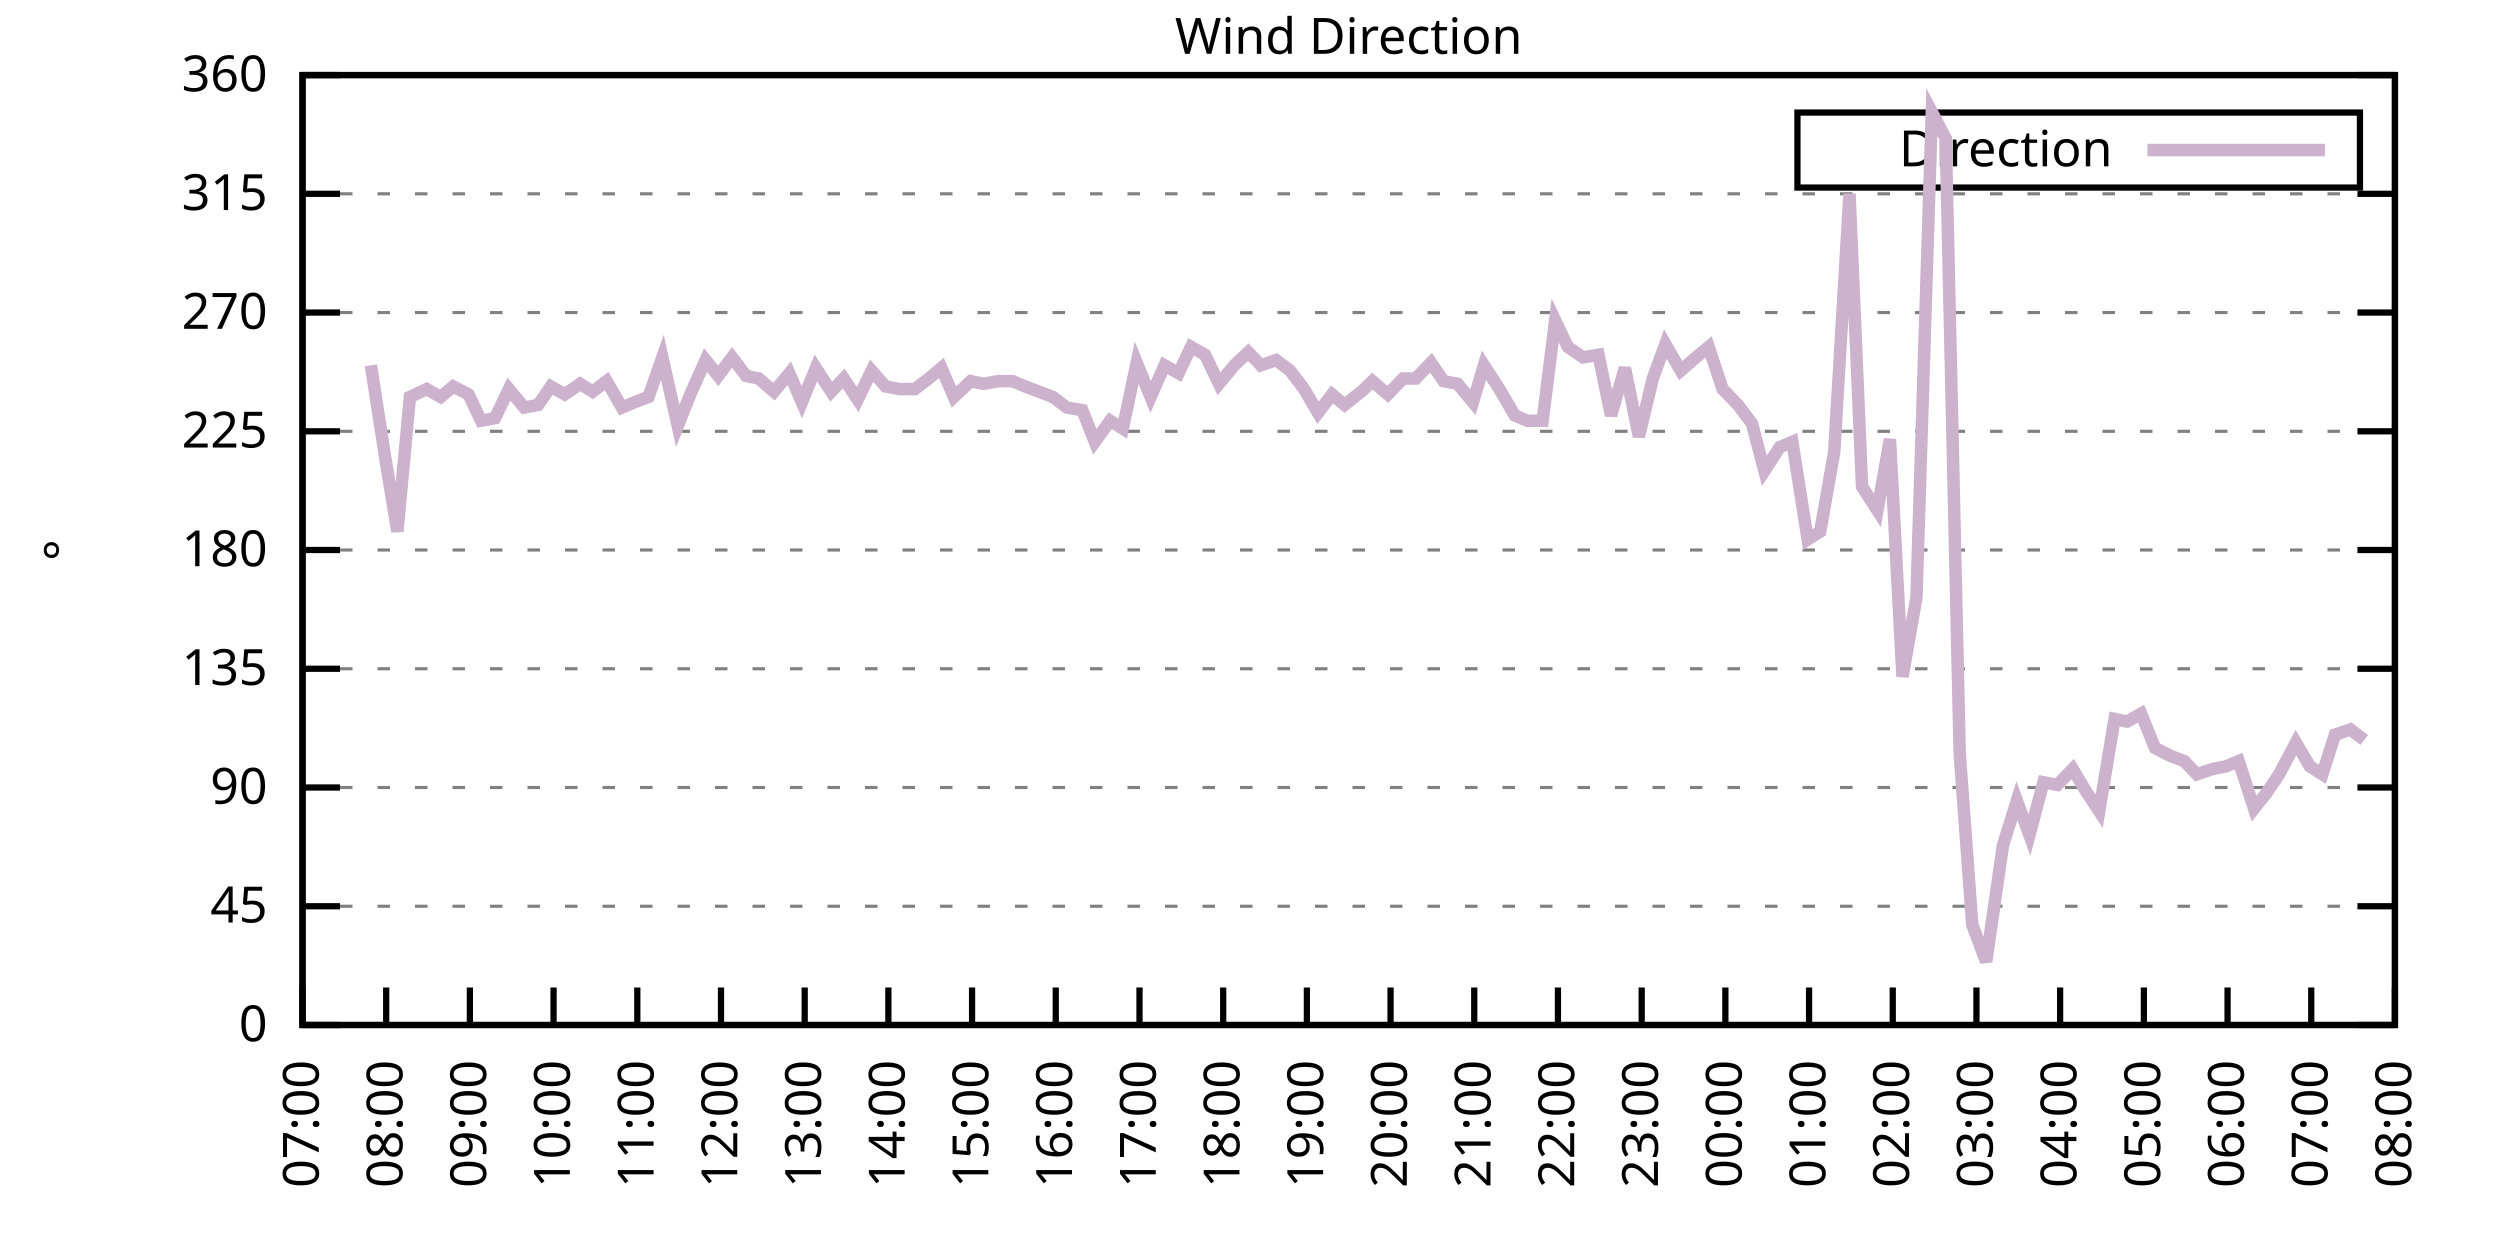
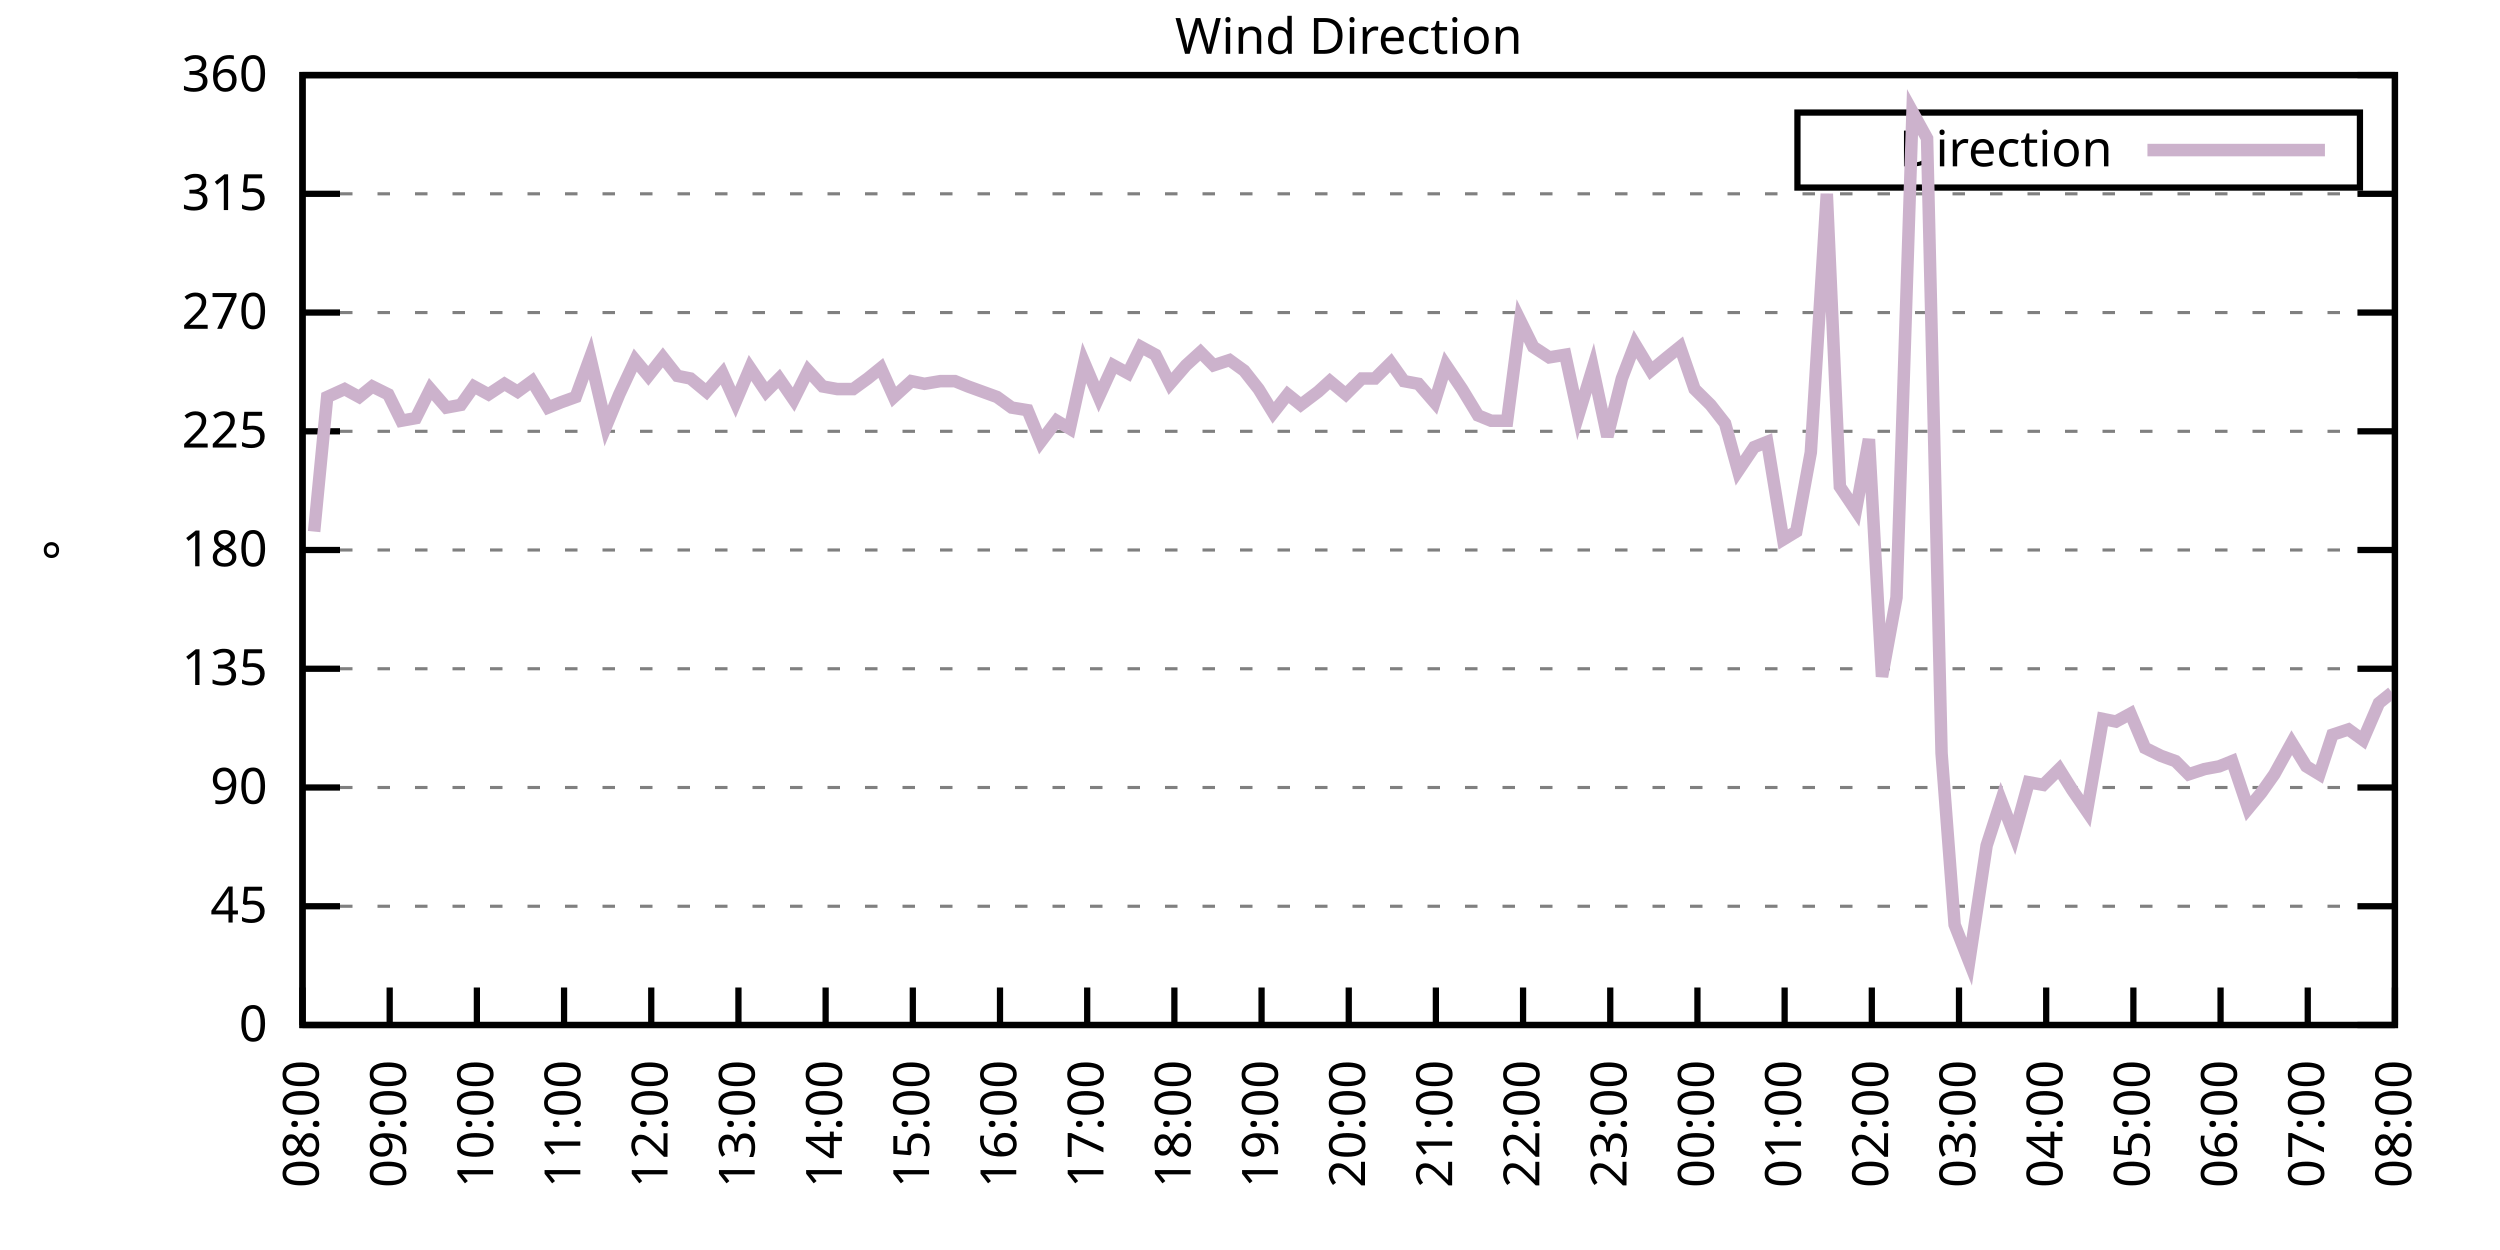
<svg xmlns="http://www.w3.org/2000/svg" xmlns:xlink="http://www.w3.org/1999/xlink" width="400" height="200" viewBox="0 0 400 200">
  <g id="gnuplot_canvas">
    <rect x="0" y="0" width="400" height="200" fill="none" />
    <defs>
      <circle id="gpDot" r="0.5" stroke-width="0.5" stroke="currentColor" />
      <path id="gpPt0" stroke-width="0.333" stroke="currentColor" d="M-1,0 h2 M0,-1 v2" />
      <path id="gpPt1" stroke-width="0.333" stroke="currentColor" d="M-1,-1 L1,1 M1,-1 L-1,1" />
      <path id="gpPt2" stroke-width="0.333" stroke="currentColor" d="M-1,0 L1,0 M0,-1 L0,1 M-1,-1 L1,1 M-1,1 L1,-1" />
      <rect id="gpPt3" stroke-width="0.333" stroke="currentColor" x="-1" y="-1" width="2" height="2" />
      <rect id="gpPt4" stroke-width="0.333" stroke="currentColor" fill="currentColor" x="-1" y="-1" width="2" height="2" />
      <circle id="gpPt5" stroke-width="0.333" stroke="currentColor" cx="0" cy="0" r="1" />
      <use xlink:href="#gpPt5" id="gpPt6" fill="currentColor" stroke="none" />
      <path id="gpPt7" stroke-width="0.333" stroke="currentColor" d="M0,-1.33 L-1.33,0.67 L1.33,0.67 z" />
      <use xlink:href="#gpPt7" id="gpPt8" fill="currentColor" stroke="none" />
      <use xlink:href="#gpPt7" id="gpPt9" stroke="currentColor" transform="rotate(180)" />
      <use xlink:href="#gpPt9" id="gpPt10" fill="currentColor" stroke="none" />
      <use xlink:href="#gpPt3" id="gpPt11" stroke="currentColor" transform="rotate(45)" />
      <use xlink:href="#gpPt11" id="gpPt12" fill="currentColor" stroke="none" />
      <path id="gpPt13" stroke-width="0.333" stroke="currentColor" d="M0,1.330 L1.265,0.411 L0.782,-1.067 L-0.782,-1.076 L-1.265,0.411 z" />
      <use xlink:href="#gpPt13" id="gpPt14" fill="currentColor" stroke="none" />
      <filter id="textbox" filterUnits="objectBoundingBox" x="0" y="0" height="1" width="1">
        <feFlood flood-color="white" flood-opacity="1" result="bgnd" />
        <feComposite in="SourceGraphic" in2="bgnd" operator="atop" />
      </filter>
      <filter id="greybox" filterUnits="objectBoundingBox" x="0" y="0" height="1" width="1">
        <feFlood flood-color="lightgrey" flood-opacity="1" result="grey" />
        <feComposite in="SourceGraphic" in2="grey" operator="atop" />
      </filter>
    </defs>
    <g fill="none" color="white" stroke="currentColor" stroke-width="1.00" stroke-linecap="butt" stroke-linejoin="miter">
</g>
    <g fill="none" color="black" stroke="currentColor" stroke-width="1.00" stroke-linecap="butt" stroke-linejoin="miter">
      <g stroke="none" shape-rendering="crispEdges">
        <polygon fill="rgb(255, 255, 255)" points="48.40,164.00 383.18,164.00 383.18,12.02 48.40,12.02 " />
      </g>
    </g>
    <g fill="none" color="black" stroke="currentColor" stroke-width="1.00" stroke-linecap="butt" stroke-linejoin="miter">
</g>
    <g fill="none" color="black" stroke="black" stroke-width="0.50" stroke-linecap="butt" stroke-linejoin="miter">
</g>
    <g fill="none" color="gray" stroke="currentColor" stroke-width="0.50" stroke-linecap="butt" stroke-linejoin="miter">
      <path stroke="gray" stroke-dasharray="2,4" class="gridline" d="M48.40,164.00 L383.19,164.00  " />
    </g>
    <g fill="none" color="gray" stroke="gray" stroke-width="1.00" stroke-linecap="butt" stroke-linejoin="miter">
</g>
    <g fill="none" color="black" stroke="currentColor" stroke-width="1.00" stroke-linecap="butt" stroke-linejoin="miter">
      <path stroke="black" d="M48.40,164.00 L54.40,164.00 M383.19,164.00 L377.19,164.00  " />
      <g transform="translate(42.80,166.60)" stroke="none" fill="black" font-family="Sans" font-size="8.00" text-anchor="end">
        <text>
          <tspan font-family="Sans"> 0</tspan>
        </text>
      </g>
    </g>
    <g fill="none" color="black" stroke="currentColor" stroke-width="1.00" stroke-linecap="butt" stroke-linejoin="miter">
</g>
    <g fill="none" color="black" stroke="black" stroke-width="0.50" stroke-linecap="butt" stroke-linejoin="miter">
</g>
    <g fill="none" color="gray" stroke="currentColor" stroke-width="0.50" stroke-linecap="butt" stroke-linejoin="miter">
      <path stroke="gray" stroke-dasharray="2,4" class="gridline" d="M48.40,145.00 L383.19,145.00  " />
    </g>
    <g fill="none" color="gray" stroke="gray" stroke-width="1.00" stroke-linecap="butt" stroke-linejoin="miter">
</g>
    <g fill="none" color="black" stroke="currentColor" stroke-width="1.00" stroke-linecap="butt" stroke-linejoin="miter">
      <path stroke="black" d="M48.40,145.00 L54.40,145.00 M383.19,145.00 L377.19,145.00  " />
      <g transform="translate(42.80,147.60)" stroke="none" fill="black" font-family="Sans" font-size="8.00" text-anchor="end">
        <text>
          <tspan font-family="Sans"> 45</tspan>
        </text>
      </g>
    </g>
    <g fill="none" color="black" stroke="currentColor" stroke-width="1.00" stroke-linecap="butt" stroke-linejoin="miter">
</g>
    <g fill="none" color="black" stroke="black" stroke-width="0.50" stroke-linecap="butt" stroke-linejoin="miter">
</g>
    <g fill="none" color="gray" stroke="currentColor" stroke-width="0.50" stroke-linecap="butt" stroke-linejoin="miter">
      <path stroke="gray" stroke-dasharray="2,4" class="gridline" d="M48.40,126.00 L383.19,126.00  " />
    </g>
    <g fill="none" color="gray" stroke="gray" stroke-width="1.00" stroke-linecap="butt" stroke-linejoin="miter">
</g>
    <g fill="none" color="black" stroke="currentColor" stroke-width="1.00" stroke-linecap="butt" stroke-linejoin="miter">
      <path stroke="black" d="M48.40,126.00 L54.40,126.00 M383.19,126.00 L377.19,126.00  " />
      <g transform="translate(42.80,128.60)" stroke="none" fill="black" font-family="Sans" font-size="8.00" text-anchor="end">
        <text>
          <tspan font-family="Sans"> 90</tspan>
        </text>
      </g>
    </g>
    <g fill="none" color="black" stroke="currentColor" stroke-width="1.00" stroke-linecap="butt" stroke-linejoin="miter">
</g>
    <g fill="none" color="black" stroke="black" stroke-width="0.50" stroke-linecap="butt" stroke-linejoin="miter">
</g>
    <g fill="none" color="gray" stroke="currentColor" stroke-width="0.50" stroke-linecap="butt" stroke-linejoin="miter">
      <path stroke="gray" stroke-dasharray="2,4" class="gridline" d="M48.40,107.00 L383.19,107.00  " />
    </g>
    <g fill="none" color="gray" stroke="gray" stroke-width="1.00" stroke-linecap="butt" stroke-linejoin="miter">
</g>
    <g fill="none" color="black" stroke="currentColor" stroke-width="1.00" stroke-linecap="butt" stroke-linejoin="miter">
      <path stroke="black" d="M48.40,107.00 L54.40,107.00 M383.19,107.00 L377.19,107.00  " />
      <g transform="translate(42.80,109.60)" stroke="none" fill="black" font-family="Sans" font-size="8.00" text-anchor="end">
        <text>
          <tspan font-family="Sans"> 135</tspan>
        </text>
      </g>
    </g>
    <g fill="none" color="black" stroke="currentColor" stroke-width="1.00" stroke-linecap="butt" stroke-linejoin="miter">
</g>
    <g fill="none" color="black" stroke="black" stroke-width="0.50" stroke-linecap="butt" stroke-linejoin="miter">
</g>
    <g fill="none" color="gray" stroke="currentColor" stroke-width="0.50" stroke-linecap="butt" stroke-linejoin="miter">
      <path stroke="gray" stroke-dasharray="2,4" class="gridline" d="M48.40,88.00 L383.19,88.00  " />
    </g>
    <g fill="none" color="gray" stroke="gray" stroke-width="1.00" stroke-linecap="butt" stroke-linejoin="miter">
</g>
    <g fill="none" color="black" stroke="currentColor" stroke-width="1.00" stroke-linecap="butt" stroke-linejoin="miter">
      <path stroke="black" d="M48.40,88.00 L54.40,88.00 M383.19,88.00 L377.19,88.00  " />
      <g transform="translate(42.80,90.60)" stroke="none" fill="black" font-family="Sans" font-size="8.00" text-anchor="end">
        <text>
          <tspan font-family="Sans"> 180</tspan>
        </text>
      </g>
    </g>
    <g fill="none" color="black" stroke="currentColor" stroke-width="1.00" stroke-linecap="butt" stroke-linejoin="miter">
</g>
    <g fill="none" color="black" stroke="black" stroke-width="0.50" stroke-linecap="butt" stroke-linejoin="miter">
</g>
    <g fill="none" color="gray" stroke="currentColor" stroke-width="0.50" stroke-linecap="butt" stroke-linejoin="miter">
      <path stroke="gray" stroke-dasharray="2,4" class="gridline" d="M48.40,69.01 L383.19,69.01  " />
    </g>
    <g fill="none" color="gray" stroke="gray" stroke-width="1.00" stroke-linecap="butt" stroke-linejoin="miter">
</g>
    <g fill="none" color="black" stroke="currentColor" stroke-width="1.00" stroke-linecap="butt" stroke-linejoin="miter">
      <path stroke="black" d="M48.40,69.01 L54.40,69.01 M383.19,69.01 L377.19,69.01  " />
      <g transform="translate(42.80,71.61)" stroke="none" fill="black" font-family="Sans" font-size="8.00" text-anchor="end">
        <text>
          <tspan font-family="Sans"> 225</tspan>
        </text>
      </g>
    </g>
    <g fill="none" color="black" stroke="currentColor" stroke-width="1.00" stroke-linecap="butt" stroke-linejoin="miter">
</g>
    <g fill="none" color="black" stroke="black" stroke-width="0.50" stroke-linecap="butt" stroke-linejoin="miter">
</g>
    <g fill="none" color="gray" stroke="currentColor" stroke-width="0.50" stroke-linecap="butt" stroke-linejoin="miter">
      <path stroke="gray" stroke-dasharray="2,4" class="gridline" d="M48.40,50.01 L383.19,50.01  " />
    </g>
    <g fill="none" color="gray" stroke="gray" stroke-width="1.00" stroke-linecap="butt" stroke-linejoin="miter">
</g>
    <g fill="none" color="black" stroke="currentColor" stroke-width="1.00" stroke-linecap="butt" stroke-linejoin="miter">
      <path stroke="black" d="M48.40,50.01 L54.40,50.01 M383.19,50.01 L377.19,50.01  " />
      <g transform="translate(42.80,52.61)" stroke="none" fill="black" font-family="Sans" font-size="8.00" text-anchor="end">
        <text>
          <tspan font-family="Sans"> 270</tspan>
        </text>
      </g>
    </g>
    <g fill="none" color="black" stroke="currentColor" stroke-width="1.00" stroke-linecap="butt" stroke-linejoin="miter">
</g>
    <g fill="none" color="black" stroke="black" stroke-width="0.50" stroke-linecap="butt" stroke-linejoin="miter">
</g>
    <g fill="none" color="gray" stroke="currentColor" stroke-width="0.50" stroke-linecap="butt" stroke-linejoin="miter">
      <path stroke="gray" stroke-dasharray="2,4" class="gridline" d="M48.40,31.01 L383.19,31.01  " />
    </g>
    <g fill="none" color="gray" stroke="gray" stroke-width="1.00" stroke-linecap="butt" stroke-linejoin="miter">
</g>
    <g fill="none" color="black" stroke="currentColor" stroke-width="1.00" stroke-linecap="butt" stroke-linejoin="miter">
      <path stroke="black" d="M48.40,31.01 L54.40,31.01 M383.19,31.01 L377.19,31.01  " />
      <g transform="translate(42.80,33.61)" stroke="none" fill="black" font-family="Sans" font-size="8.00" text-anchor="end">
        <text>
          <tspan font-family="Sans"> 315</tspan>
        </text>
      </g>
    </g>
    <g fill="none" color="black" stroke="currentColor" stroke-width="1.00" stroke-linecap="butt" stroke-linejoin="miter">
</g>
    <g fill="none" color="black" stroke="black" stroke-width="0.50" stroke-linecap="butt" stroke-linejoin="miter">
</g>
    <g fill="none" color="gray" stroke="currentColor" stroke-width="0.50" stroke-linecap="butt" stroke-linejoin="miter">
      <path stroke="gray" stroke-dasharray="2,4" class="gridline" d="M48.40,12.01 L383.19,12.01  " />
    </g>
    <g fill="none" color="gray" stroke="gray" stroke-width="1.00" stroke-linecap="butt" stroke-linejoin="miter">
</g>
    <g fill="none" color="black" stroke="currentColor" stroke-width="1.00" stroke-linecap="butt" stroke-linejoin="miter">
      <path stroke="black" d="M48.40,12.01 L54.40,12.01 M383.19,12.01 L377.19,12.01  " />
      <g transform="translate(42.80,14.61)" stroke="none" fill="black" font-family="Sans" font-size="8.00" text-anchor="end">
        <text>
          <tspan font-family="Sans"> 360</tspan>
        </text>
      </g>
    </g>
    <g fill="none" color="black" stroke="currentColor" stroke-width="1.00" stroke-linecap="butt" stroke-linejoin="miter">
      <path stroke="black" d="M48.40,164.00 L48.40,158.00  " />
      <g transform="translate(51.00,169.60) rotate(270.00)" stroke="none" fill="black" font-family="Sans" font-size="8.00" text-anchor="end">
        <text>
-           <tspan font-family="Sans">07:00</tspan>
-         </text>
-       </g>
-     </g>
-     <g fill="none" color="black" stroke="currentColor" stroke-width="1.00" stroke-linecap="butt" stroke-linejoin="miter">
-       <path stroke="black" d="M61.79,164.00 L61.79,158.00  " />
-       <g transform="translate(64.39,169.60) rotate(270.00)" stroke="none" fill="black" font-family="Sans" font-size="8.00" text-anchor="end">
-         <text>
          <tspan font-family="Sans">08:00</tspan>
        </text>
      </g>
    </g>
    <g fill="none" color="black" stroke="currentColor" stroke-width="1.00" stroke-linecap="butt" stroke-linejoin="miter">
-       <path stroke="black" d="M75.18,164.00 L75.18,158.00  " />
-       <g transform="translate(77.78,169.60) rotate(270.00)" stroke="none" fill="black" font-family="Sans" font-size="8.00" text-anchor="end">
+       <path stroke="black" d="M62.35,164.00 L62.35,158.00  " />
+       <g transform="translate(64.95,169.60) rotate(270.00)" stroke="none" fill="black" font-family="Sans" font-size="8.00" text-anchor="end">
        <text>
          <tspan font-family="Sans">09:00</tspan>
        </text>
      </g>
    </g>
    <g fill="none" color="black" stroke="currentColor" stroke-width="1.00" stroke-linecap="butt" stroke-linejoin="miter">
-       <path stroke="black" d="M88.57,164.00 L88.57,158.00  " />
-       <g transform="translate(91.17,169.60) rotate(270.00)" stroke="none" fill="black" font-family="Sans" font-size="8.00" text-anchor="end">
+       <path stroke="black" d="M76.30,164.00 L76.30,158.00  " />
+       <g transform="translate(78.90,169.60) rotate(270.00)" stroke="none" fill="black" font-family="Sans" font-size="8.00" text-anchor="end">
        <text>
          <tspan font-family="Sans">10:00</tspan>
        </text>
      </g>
    </g>
    <g fill="none" color="black" stroke="currentColor" stroke-width="1.00" stroke-linecap="butt" stroke-linejoin="miter">
-       <path stroke="black" d="M101.97,164.00 L101.97,158.00  " />
-       <g transform="translate(104.57,169.60) rotate(270.00)" stroke="none" fill="black" font-family="Sans" font-size="8.00" text-anchor="end">
+       <path stroke="black" d="M90.25,164.00 L90.25,158.00  " />
+       <g transform="translate(92.85,169.60) rotate(270.00)" stroke="none" fill="black" font-family="Sans" font-size="8.00" text-anchor="end">
        <text>
          <tspan font-family="Sans">11:00</tspan>
        </text>
      </g>
    </g>
    <g fill="none" color="black" stroke="currentColor" stroke-width="1.00" stroke-linecap="butt" stroke-linejoin="miter">
-       <path stroke="black" d="M115.36,164.00 L115.36,158.00  " />
-       <g transform="translate(117.96,169.60) rotate(270.00)" stroke="none" fill="black" font-family="Sans" font-size="8.00" text-anchor="end">
+       <path stroke="black" d="M104.20,164.00 L104.20,158.00  " />
+       <g transform="translate(106.80,169.60) rotate(270.00)" stroke="none" fill="black" font-family="Sans" font-size="8.00" text-anchor="end">
        <text>
          <tspan font-family="Sans">12:00</tspan>
        </text>
      </g>
    </g>
    <g fill="none" color="black" stroke="currentColor" stroke-width="1.00" stroke-linecap="butt" stroke-linejoin="miter">
-       <path stroke="black" d="M128.75,164.00 L128.75,158.00  " />
-       <g transform="translate(131.35,169.60) rotate(270.00)" stroke="none" fill="black" font-family="Sans" font-size="8.00" text-anchor="end">
+       <path stroke="black" d="M118.15,164.00 L118.15,158.00  " />
+       <g transform="translate(120.75,169.60) rotate(270.00)" stroke="none" fill="black" font-family="Sans" font-size="8.00" text-anchor="end">
        <text>
          <tspan font-family="Sans">13:00</tspan>
        </text>
      </g>
    </g>
    <g fill="none" color="black" stroke="currentColor" stroke-width="1.00" stroke-linecap="butt" stroke-linejoin="miter">
-       <path stroke="black" d="M142.14,164.00 L142.14,158.00  " />
-       <g transform="translate(144.74,169.60) rotate(270.00)" stroke="none" fill="black" font-family="Sans" font-size="8.00" text-anchor="end">
+       <path stroke="black" d="M132.10,164.00 L132.10,158.00  " />
+       <g transform="translate(134.70,169.60) rotate(270.00)" stroke="none" fill="black" font-family="Sans" font-size="8.00" text-anchor="end">
        <text>
          <tspan font-family="Sans">14:00</tspan>
        </text>
      </g>
    </g>
    <g fill="none" color="black" stroke="currentColor" stroke-width="1.00" stroke-linecap="butt" stroke-linejoin="miter">
-       <path stroke="black" d="M155.53,164.00 L155.53,158.00  " />
-       <g transform="translate(158.13,169.60) rotate(270.00)" stroke="none" fill="black" font-family="Sans" font-size="8.00" text-anchor="end">
+       <path stroke="black" d="M146.05,164.00 L146.05,158.00  " />
+       <g transform="translate(148.65,169.60) rotate(270.00)" stroke="none" fill="black" font-family="Sans" font-size="8.00" text-anchor="end">
        <text>
          <tspan font-family="Sans">15:00</tspan>
        </text>
      </g>
    </g>
    <g fill="none" color="black" stroke="currentColor" stroke-width="1.00" stroke-linecap="butt" stroke-linejoin="miter">
-       <path stroke="black" d="M168.92,164.00 L168.92,158.00  " />
-       <g transform="translate(171.52,169.60) rotate(270.00)" stroke="none" fill="black" font-family="Sans" font-size="8.00" text-anchor="end">
+       <path stroke="black" d="M160.00,164.00 L160.00,158.00  " />
+       <g transform="translate(162.60,169.60) rotate(270.00)" stroke="none" fill="black" font-family="Sans" font-size="8.00" text-anchor="end">
        <text>
          <tspan font-family="Sans">16:00</tspan>
        </text>
      </g>
    </g>
    <g fill="none" color="black" stroke="currentColor" stroke-width="1.00" stroke-linecap="butt" stroke-linejoin="miter">
-       <path stroke="black" d="M182.32,164.00 L182.32,158.00  " />
-       <g transform="translate(184.92,169.60) rotate(270.00)" stroke="none" fill="black" font-family="Sans" font-size="8.00" text-anchor="end">
+       <path stroke="black" d="M173.95,164.00 L173.95,158.00  " />
+       <g transform="translate(176.55,169.60) rotate(270.00)" stroke="none" fill="black" font-family="Sans" font-size="8.00" text-anchor="end">
        <text>
          <tspan font-family="Sans">17:00</tspan>
        </text>
      </g>
    </g>
    <g fill="none" color="black" stroke="currentColor" stroke-width="1.00" stroke-linecap="butt" stroke-linejoin="miter">
-       <path stroke="black" d="M195.71,164.00 L195.71,158.00  " />
-       <g transform="translate(198.31,169.60) rotate(270.00)" stroke="none" fill="black" font-family="Sans" font-size="8.00" text-anchor="end">
+       <path stroke="black" d="M187.90,164.00 L187.90,158.00  " />
+       <g transform="translate(190.50,169.60) rotate(270.00)" stroke="none" fill="black" font-family="Sans" font-size="8.00" text-anchor="end">
        <text>
          <tspan font-family="Sans">18:00</tspan>
        </text>
      </g>
    </g>
    <g fill="none" color="black" stroke="currentColor" stroke-width="1.00" stroke-linecap="butt" stroke-linejoin="miter">
-       <path stroke="black" d="M209.10,164.00 L209.10,158.00  " />
-       <g transform="translate(211.70,169.60) rotate(270.00)" stroke="none" fill="black" font-family="Sans" font-size="8.00" text-anchor="end">
+       <path stroke="black" d="M201.85,164.00 L201.85,158.00  " />
+       <g transform="translate(204.45,169.60) rotate(270.00)" stroke="none" fill="black" font-family="Sans" font-size="8.00" text-anchor="end">
        <text>
          <tspan font-family="Sans">19:00</tspan>
        </text>
      </g>
    </g>
    <g fill="none" color="black" stroke="currentColor" stroke-width="1.00" stroke-linecap="butt" stroke-linejoin="miter">
-       <path stroke="black" d="M222.49,164.00 L222.49,158.00  " />
-       <g transform="translate(225.09,169.60) rotate(270.00)" stroke="none" fill="black" font-family="Sans" font-size="8.00" text-anchor="end">
+       <path stroke="black" d="M215.80,164.00 L215.80,158.00  " />
+       <g transform="translate(218.40,169.60) rotate(270.00)" stroke="none" fill="black" font-family="Sans" font-size="8.00" text-anchor="end">
        <text>
          <tspan font-family="Sans">20:00</tspan>
        </text>
      </g>
    </g>
    <g fill="none" color="black" stroke="currentColor" stroke-width="1.00" stroke-linecap="butt" stroke-linejoin="miter">
-       <path stroke="black" d="M235.88,164.00 L235.88,158.00  " />
-       <g transform="translate(238.48,169.60) rotate(270.00)" stroke="none" fill="black" font-family="Sans" font-size="8.00" text-anchor="end">
+       <path stroke="black" d="M229.74,164.00 L229.74,158.00  " />
+       <g transform="translate(232.34,169.60) rotate(270.00)" stroke="none" fill="black" font-family="Sans" font-size="8.00" text-anchor="end">
        <text>
          <tspan font-family="Sans">21:00</tspan>
        </text>
      </g>
    </g>
    <g fill="none" color="black" stroke="currentColor" stroke-width="1.00" stroke-linecap="butt" stroke-linejoin="miter">
-       <path stroke="black" d="M249.27,164.00 L249.27,158.00  " />
-       <g transform="translate(251.87,169.60) rotate(270.00)" stroke="none" fill="black" font-family="Sans" font-size="8.00" text-anchor="end">
+       <path stroke="black" d="M243.69,164.00 L243.69,158.00  " />
+       <g transform="translate(246.29,169.60) rotate(270.00)" stroke="none" fill="black" font-family="Sans" font-size="8.00" text-anchor="end">
        <text>
          <tspan font-family="Sans">22:00</tspan>
        </text>
      </g>
    </g>
    <g fill="none" color="black" stroke="currentColor" stroke-width="1.00" stroke-linecap="butt" stroke-linejoin="miter">
-       <path stroke="black" d="M262.67,164.00 L262.67,158.00  " />
-       <g transform="translate(265.27,169.60) rotate(270.00)" stroke="none" fill="black" font-family="Sans" font-size="8.00" text-anchor="end">
+       <path stroke="black" d="M257.64,164.00 L257.64,158.00  " />
+       <g transform="translate(260.24,169.60) rotate(270.00)" stroke="none" fill="black" font-family="Sans" font-size="8.00" text-anchor="end">
        <text>
          <tspan font-family="Sans">23:00</tspan>
        </text>
      </g>
    </g>
    <g fill="none" color="black" stroke="currentColor" stroke-width="1.00" stroke-linecap="butt" stroke-linejoin="miter">
-       <path stroke="black" d="M276.06,164.00 L276.06,158.00  " />
-       <g transform="translate(278.66,169.60) rotate(270.00)" stroke="none" fill="black" font-family="Sans" font-size="8.00" text-anchor="end">
+       <path stroke="black" d="M271.59,164.00 L271.59,158.00  " />
+       <g transform="translate(274.19,169.60) rotate(270.00)" stroke="none" fill="black" font-family="Sans" font-size="8.00" text-anchor="end">
        <text>
          <tspan font-family="Sans">00:00</tspan>
        </text>
      </g>
    </g>
    <g fill="none" color="black" stroke="currentColor" stroke-width="1.00" stroke-linecap="butt" stroke-linejoin="miter">
-       <path stroke="black" d="M289.45,164.00 L289.45,158.00  " />
-       <g transform="translate(292.05,169.60) rotate(270.00)" stroke="none" fill="black" font-family="Sans" font-size="8.00" text-anchor="end">
+       <path stroke="black" d="M285.54,164.00 L285.54,158.00  " />
+       <g transform="translate(288.14,169.60) rotate(270.00)" stroke="none" fill="black" font-family="Sans" font-size="8.00" text-anchor="end">
        <text>
          <tspan font-family="Sans">01:00</tspan>
        </text>
      </g>
    </g>
    <g fill="none" color="black" stroke="currentColor" stroke-width="1.00" stroke-linecap="butt" stroke-linejoin="miter">
-       <path stroke="black" d="M302.84,164.00 L302.84,158.00  " />
-       <g transform="translate(305.44,169.60) rotate(270.00)" stroke="none" fill="black" font-family="Sans" font-size="8.00" text-anchor="end">
+       <path stroke="black" d="M299.49,164.00 L299.49,158.00  " />
+       <g transform="translate(302.09,169.60) rotate(270.00)" stroke="none" fill="black" font-family="Sans" font-size="8.00" text-anchor="end">
        <text>
          <tspan font-family="Sans">02:00</tspan>
        </text>
      </g>
    </g>
    <g fill="none" color="black" stroke="currentColor" stroke-width="1.00" stroke-linecap="butt" stroke-linejoin="miter">
-       <path stroke="black" d="M316.23,164.00 L316.23,158.00  " />
-       <g transform="translate(318.83,169.60) rotate(270.00)" stroke="none" fill="black" font-family="Sans" font-size="8.00" text-anchor="end">
+       <path stroke="black" d="M313.44,164.00 L313.44,158.00  " />
+       <g transform="translate(316.04,169.60) rotate(270.00)" stroke="none" fill="black" font-family="Sans" font-size="8.00" text-anchor="end">
        <text>
          <tspan font-family="Sans">03:00</tspan>
        </text>
      </g>
    </g>
    <g fill="none" color="black" stroke="currentColor" stroke-width="1.00" stroke-linecap="butt" stroke-linejoin="miter">
-       <path stroke="black" d="M329.62,164.00 L329.62,158.00  " />
-       <g transform="translate(332.22,169.60) rotate(270.00)" stroke="none" fill="black" font-family="Sans" font-size="8.00" text-anchor="end">
+       <path stroke="black" d="M327.39,164.00 L327.39,158.00  " />
+       <g transform="translate(329.99,169.60) rotate(270.00)" stroke="none" fill="black" font-family="Sans" font-size="8.00" text-anchor="end">
        <text>
          <tspan font-family="Sans">04:00</tspan>
        </text>
      </g>
    </g>
    <g fill="none" color="black" stroke="currentColor" stroke-width="1.00" stroke-linecap="butt" stroke-linejoin="miter">
-       <path stroke="black" d="M343.02,164.00 L343.02,158.00  " />
-       <g transform="translate(345.62,169.60) rotate(270.00)" stroke="none" fill="black" font-family="Sans" font-size="8.00" text-anchor="end">
+       <path stroke="black" d="M341.34,164.00 L341.34,158.00  " />
+       <g transform="translate(343.94,169.60) rotate(270.00)" stroke="none" fill="black" font-family="Sans" font-size="8.00" text-anchor="end">
        <text>
          <tspan font-family="Sans">05:00</tspan>
        </text>
      </g>
    </g>
    <g fill="none" color="black" stroke="currentColor" stroke-width="1.00" stroke-linecap="butt" stroke-linejoin="miter">
-       <path stroke="black" d="M356.41,164.00 L356.41,158.00  " />
-       <g transform="translate(359.01,169.60) rotate(270.00)" stroke="none" fill="black" font-family="Sans" font-size="8.00" text-anchor="end">
+       <path stroke="black" d="M355.29,164.00 L355.29,158.00  " />
+       <g transform="translate(357.89,169.60) rotate(270.00)" stroke="none" fill="black" font-family="Sans" font-size="8.00" text-anchor="end">
        <text>
          <tspan font-family="Sans">06:00</tspan>
        </text>
      </g>
    </g>
    <g fill="none" color="black" stroke="currentColor" stroke-width="1.00" stroke-linecap="butt" stroke-linejoin="miter">
-       <path stroke="black" d="M369.80,164.00 L369.80,158.00  " />
-       <g transform="translate(372.40,169.60) rotate(270.00)" stroke="none" fill="black" font-family="Sans" font-size="8.00" text-anchor="end">
+       <path stroke="black" d="M369.24,164.00 L369.24,158.00  " />
+       <g transform="translate(371.84,169.60) rotate(270.00)" stroke="none" fill="black" font-family="Sans" font-size="8.00" text-anchor="end">
        <text>
          <tspan font-family="Sans">07:00</tspan>
        </text>
      </g>
    </g>
    <g fill="none" color="black" stroke="currentColor" stroke-width="1.00" stroke-linecap="butt" stroke-linejoin="miter">
      <path stroke="black" d="M383.19,164.00 L383.19,158.00  " />
      <g transform="translate(385.79,169.60) rotate(270.00)" stroke="none" fill="black" font-family="Sans" font-size="8.00" text-anchor="end">
        <text>
          <tspan font-family="Sans">08:00</tspan>
        </text>
      </g>
    </g>
    <g fill="none" color="black" stroke="currentColor" stroke-width="1.00" stroke-linecap="butt" stroke-linejoin="miter">
</g>
    <g fill="none" color="black" stroke="currentColor" stroke-width="1.00" stroke-linecap="butt" stroke-linejoin="miter">
      <path stroke="black" d="M48.40,12.01 L48.40,164.00 L383.19,164.00 L383.19,12.01 L48.40,12.01 Z  " />
    </g>
    <g fill="none" color="black" stroke="currentColor" stroke-width="1.00" stroke-linecap="butt" stroke-linejoin="miter">
</g>
    <g fill="none" color="black" stroke="currentColor" stroke-width="1.00" stroke-linecap="butt" stroke-linejoin="miter">
      <path stroke="black" d="M287.59,30.01 L287.59,18.01 L377.59,18.01 L377.59,30.01 L287.59,30.01 Z  " />
    </g>
    <g id="Wind_direction_plot_1">
      <g fill="none" color="white" stroke="black" stroke-width="2.00" stroke-linecap="butt" stroke-linejoin="miter">
</g>
      <g fill="none" color="black" stroke="currentColor" stroke-width="2.00" stroke-linecap="butt" stroke-linejoin="miter">
        <g transform="translate(337.99,26.61)" stroke="none" fill="black" font-family="Sans" font-size="8.00" text-anchor="end">
          <text>
            <tspan font-family="Sans">Direction</tspan>
          </text>
        </g>
      </g>
      <g fill="none" color="black" stroke="currentColor" stroke-width="2.00" stroke-linecap="butt" stroke-linejoin="miter">
-         <path stroke="rgb(204, 178, 204)" d="M343.59,24.01 L371.99,24.01 M59.34,58.45 L61.57,72.81 L63.58,85.05 L65.59,63.52 L68.26,62.25 L70.50,63.52   L72.50,61.83 L74.96,63.10 L76.97,67.32 L79.20,66.90 L81.43,62.25 L83.89,65.21 L86.12,64.78 L88.13,61.83   L90.36,63.10 L92.82,61.41 L94.82,62.67 L97.06,60.98 L99.51,65.21 L101.52,64.36 L103.75,63.52 L105.98,57.18   L108.44,68.16 L110.45,63.10 L112.90,57.61 L114.91,60.14 L117.14,57.18 L119.38,60.14 L121.38,60.56 L123.84,62.67   L126.29,59.72 L128.30,64.36 L130.54,58.87 L132.99,62.67 L135.00,60.56 L137.23,63.94 L139.46,59.30 L141.69,61.83   L143.93,62.25 L146.38,62.25 L148.61,60.56 L150.62,58.87 L152.63,63.52 L155.31,60.98 L157.32,61.41 L159.77,60.98   L162.01,60.98 L164.01,61.83 L168.48,63.52 L170.71,65.21 L173.17,65.63 L175.17,70.70 L177.63,67.32 L179.64,68.58   L181.87,58.03 L184.10,63.52 L186.33,58.45 L188.57,59.72 L190.57,55.50 L192.81,56.76 L195.04,61.41 L197.49,58.45   L199.73,56.34 L201.73,58.45 L204.19,57.61 L206.42,59.30 L208.65,62.25 L210.88,66.05 L213.12,63.10 L215.13,64.78   L217.80,62.67 L219.59,60.98 L222.04,63.10 L224.50,60.56 L226.51,60.56 L228.96,58.03 L230.97,60.98 L233.20,61.41   L235.66,64.36 L237.44,58.45 L239.90,62.25 L242.36,66.47 L244.36,67.32 L246.82,67.32 L248.83,51.27 L250.84,55.50   L253.29,57.18 L255.75,56.76 L257.76,66.47 L259.99,58.87 L262.22,69.85 L264.45,60.56 L266.46,55.07 L268.92,59.30   L271.37,57.18 L273.38,55.50 L275.61,62.25 L278.07,64.78 L280.30,67.74 L282.31,75.34 L284.76,71.54 L286.77,70.70   L289.23,86.32 L291.23,85.05 L293.47,72.38 L295.92,31.01 L297.93,77.87 L300.39,81.67 L302.39,70.27 L304.40,108.27   L306.63,95.60 L309.09,17.92 L311.32,22.14 L313.55,120.51 L315.56,147.96 L317.79,153.87 L320.47,135.29 L322.70,128.11   L324.71,133.60 L326.95,125.16 L329.18,125.58 L331.63,123.05 L333.64,126.42 L335.87,129.80 L338.33,115.03 L340.34,115.45   L342.57,114.18 L344.80,119.67 L347.26,120.94 L349.49,121.78 L351.50,123.89 L353.95,123.05 L356.18,122.62 L358.19,121.78   L360.65,129.38 L362.66,126.85 L364.66,123.89 L367.34,118.83 L369.58,122.62 L371.58,123.89 L373.59,117.56 L376.05,116.71   L378.28,118.40  " />
+         <path stroke="rgb(204, 178, 204)" d="M343.59,24.01 L371.99,24.01 M50.26,85.05 L52.35,63.52 L55.14,62.25 L57.47,63.52 L59.56,61.83 L62.12,63.10   L64.21,67.32 L66.53,66.90 L68.86,62.25 L71.42,65.21 L73.74,64.78 L75.83,61.83 L78.16,63.10 L80.72,61.41   L82.81,62.67 L85.13,60.98 L87.69,65.21 L89.78,64.36 L92.11,63.52 L94.43,57.18 L96.99,68.16 L99.08,63.10   L101.64,57.61 L103.73,60.14 L106.06,57.18 L108.38,60.14 L110.48,60.56 L113.03,62.67 L115.59,59.72 L117.68,64.36   L120.01,58.87 L122.57,62.67 L124.66,60.56 L126.98,63.94 L129.31,59.30 L131.63,61.83 L133.96,62.25 L136.51,62.25   L138.84,60.56 L140.93,58.87 L143.02,63.52 L145.81,60.98 L147.91,61.41 L150.46,60.98 L152.79,60.98 L154.88,61.83   L159.53,63.52 L161.86,65.21 L164.41,65.63 L166.51,70.70 L169.06,67.32 L171.16,68.58 L173.48,58.03 L175.81,63.52   L178.13,58.45 L180.46,59.72 L182.55,55.50 L184.87,56.76 L187.20,61.41 L189.76,58.45 L192.08,56.34 L194.17,58.45   L196.73,57.61 L199.06,59.30 L201.38,62.25 L203.71,66.05 L206.03,63.10 L208.12,64.78 L210.91,62.67 L212.77,60.98   L215.33,63.10 L217.89,60.56 L219.98,60.56 L222.54,58.03 L224.63,60.98 L226.95,61.41 L229.51,64.36 L231.37,58.45   L233.93,62.25 L236.49,66.47 L238.58,67.32 L241.14,67.32 L243.23,51.27 L245.32,55.50 L247.88,57.18 L250.44,56.76   L252.53,66.47 L254.85,58.87 L257.18,69.85 L259.50,60.56 L261.60,55.07 L264.15,59.30 L266.71,57.18 L268.80,55.50   L271.13,62.25 L273.69,64.78 L276.01,67.74 L278.10,75.34 L280.66,71.54 L282.75,70.70 L285.31,86.32 L287.40,85.05   L289.73,72.38 L292.29,31.01 L294.38,77.87 L296.94,81.67 L299.03,70.27 L301.12,108.27 L303.44,95.60 L306.00,17.92   L308.33,22.14 L310.65,120.51 L312.74,147.96 L315.07,153.87 L317.86,135.29 L320.18,128.11 L322.28,133.60 L324.60,125.16   L326.93,125.58 L329.48,123.05 L331.58,126.42 L333.90,129.80 L336.46,115.03 L338.55,115.45 L340.88,114.18 L343.20,119.67   L345.76,120.94 L348.08,121.78 L350.18,123.89 L352.73,123.05 L355.06,122.62 L357.15,121.78 L359.71,129.38 L361.80,126.85   L363.89,123.89 L366.68,118.83 L369.01,122.62 L371.10,123.89 L373.19,117.56 L375.75,116.71 L378.08,118.40 L380.63,112.49   L382.73,110.80  " />
      </g>
    </g>
    <g fill="none" color="black" stroke="currentColor" stroke-width="2.00" stroke-linecap="butt" stroke-linejoin="miter">
</g>
    <g fill="none" color="black" stroke="black" stroke-width="1.00" stroke-linecap="butt" stroke-linejoin="miter">
</g>
    <g fill="none" color="black" stroke="currentColor" stroke-width="1.00" stroke-linecap="butt" stroke-linejoin="miter">
      <path stroke="black" d="M48.40,12.01 L48.40,164.00 L383.19,164.00 L383.19,12.01 L48.40,12.01 Z  " />
      <g transform="translate(12.80,88.01) rotate(270.00)" stroke="none" fill="black" font-family="Sans" font-size="8.00" text-anchor="middle">
        <text>
          <tspan font-family="Sans">°</tspan>
        </text>
      </g>
    </g>
    <g fill="none" color="black" stroke="currentColor" stroke-width="1.00" stroke-linecap="butt" stroke-linejoin="miter">
</g>
    <g fill="none" color="black" stroke="currentColor" stroke-width="1.00" stroke-linecap="butt" stroke-linejoin="miter">
      <g transform="translate(215.79,8.61)" stroke="none" fill="black" font-family="Sans" font-size="8.00" text-anchor="middle">
        <text>
          <tspan font-family="Sans">Wind Direction</tspan>
        </text>
      </g>
    </g>
    <g fill="none" color="black" stroke="currentColor" stroke-width="1.00" stroke-linecap="butt" stroke-linejoin="miter">
</g>
  </g>
</svg>
